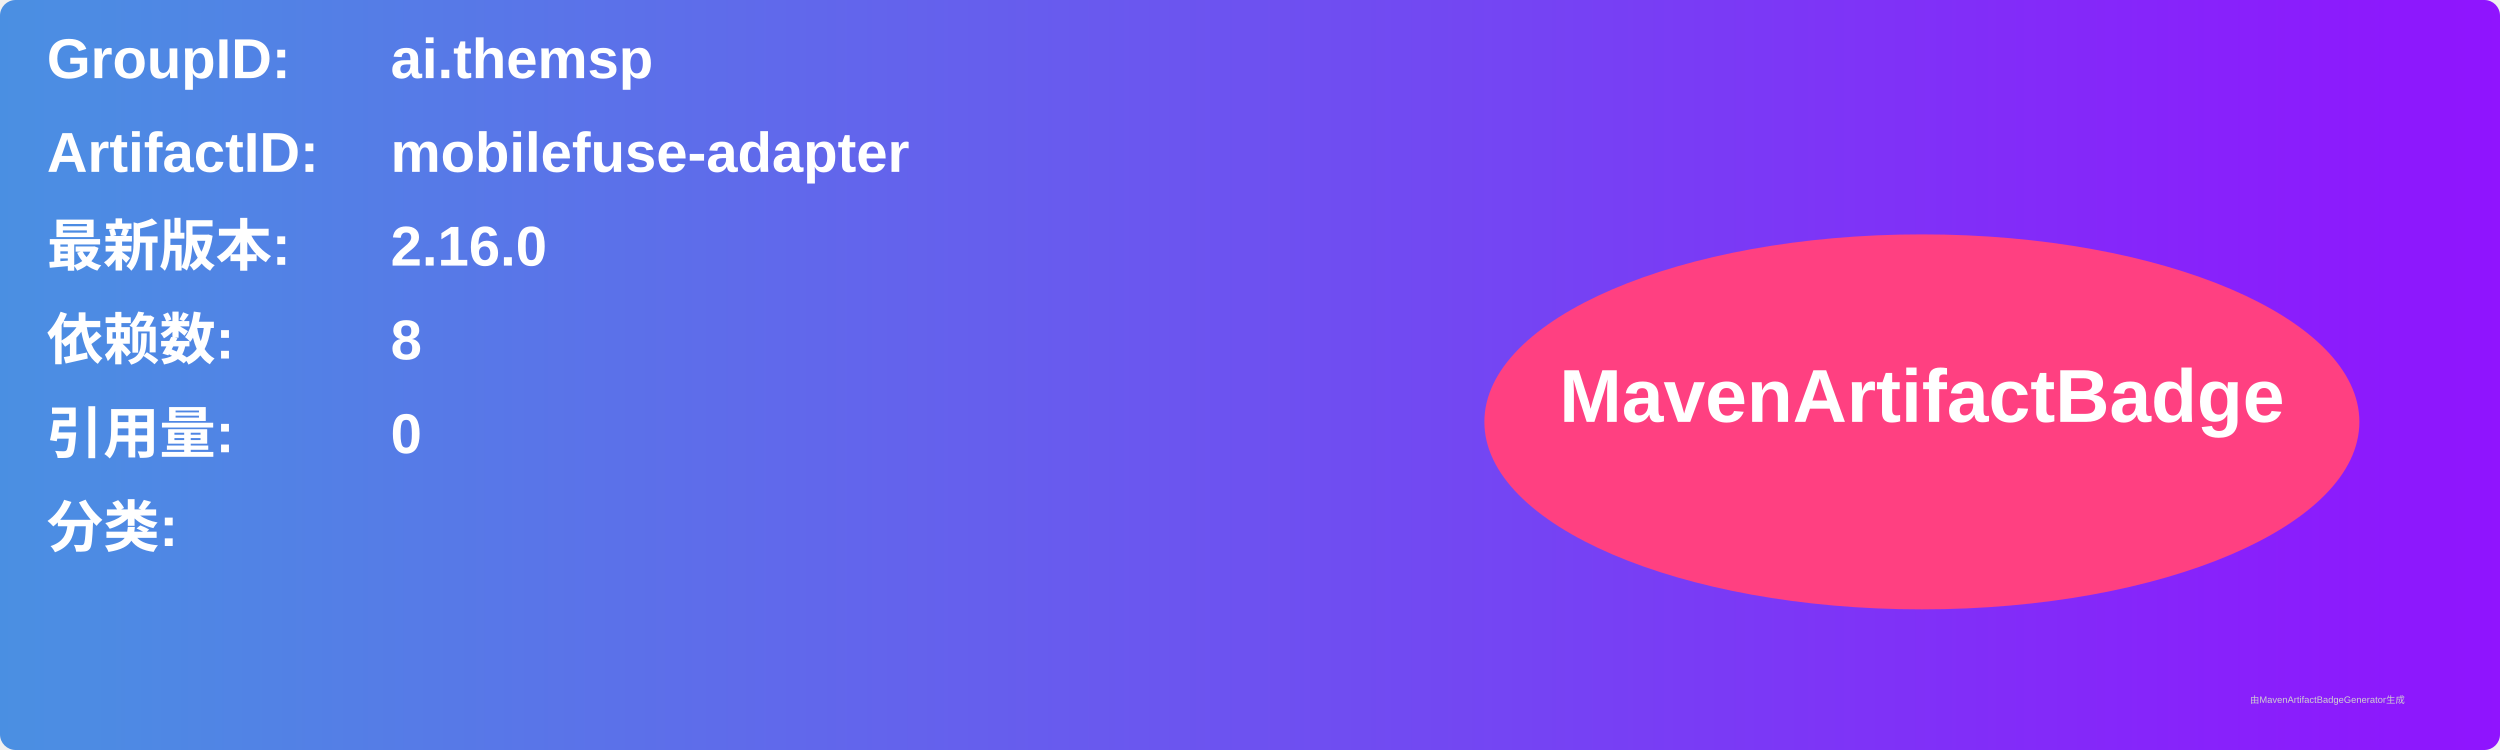
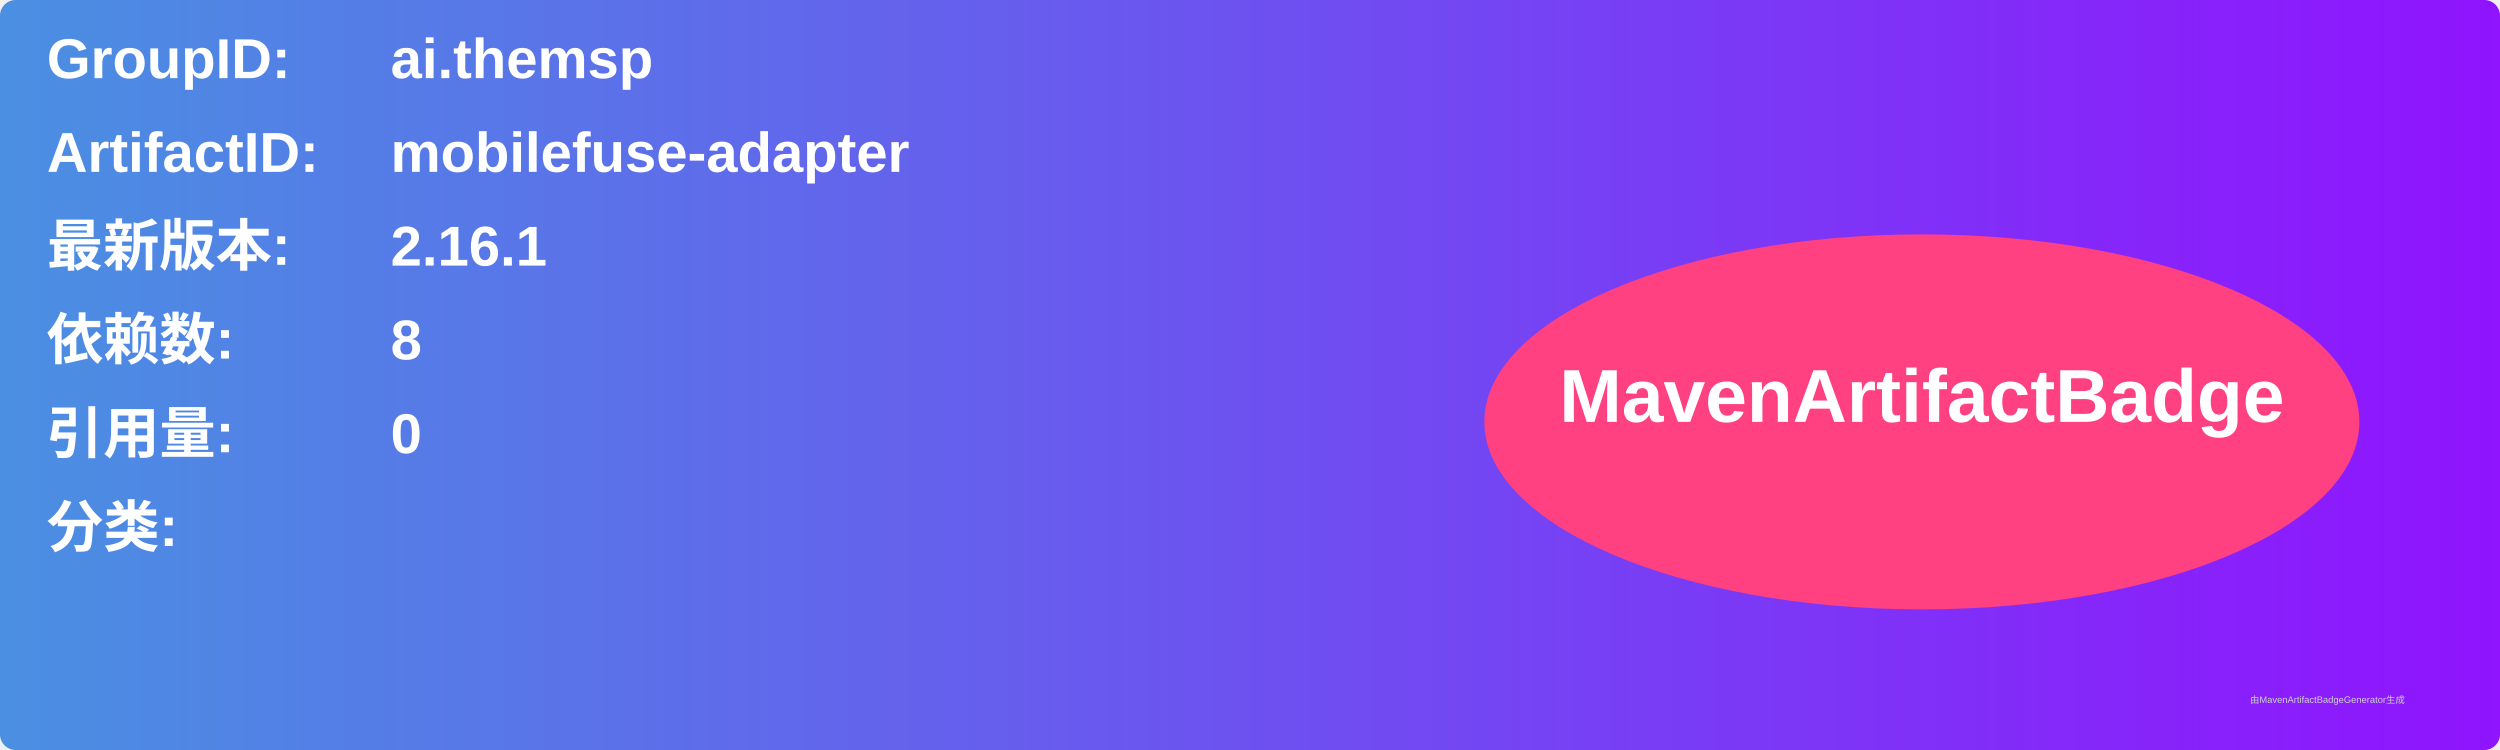
<svg xmlns="http://www.w3.org/2000/svg" width="800" height="240" viewBox="0 0 800 240">
  <linearGradient id="grad" x1="0%" y1="0%" x2="100%" y2="0%">
    <stop offset="0%" stop-color="#4a90e2" />
    <stop offset="100%" stop-color="#9013fe" />
  </linearGradient>
  <rect width="100%" height="100%" rx="5" ry="5" fill="url(#grad)" />
  <g transform="translate(15, 15)">
    <text x="0" y="10" font-family="Arial" font-size="18" fill="white" font-weight="bold" width="260">GroupID:</text>
    <text x="110" y="10" font-family="Arial" font-size="18" fill="white" font-weight="bold" width="460">ai.themsp</text>
    <text x="0" y="40" font-family="Arial" font-size="18" fill="white" font-weight="bold" width="260">ArtifactID:</text>
    <text x="110" y="40" font-family="Arial" font-size="18" fill="white" font-weight="bold" width="460">mobilefuse-adapter</text>
    <text x="0" y="70" font-family="Arial" font-size="18" fill="white" font-weight="bold">最新版本:</text>
    <text x="110" y="70" font-family="Arial" font-size="18" fill="white" font-weight="bold">
-       <tspan font-weight="bold">2.16.0</tspan>
+       <tspan font-weight="bold">2.16.1</tspan>
    </text>
    <text x="0" y="100" font-family="Arial" font-size="18" fill="white" font-weight="bold">依赖数: </text>
    <text x="110" y="100" font-family="Arial" font-size="18" fill="white">
      <tspan font-weight="bold">8</tspan>
    </text>
    <text x="0" y="130" font-family="Arial" font-size="18" fill="white" font-weight="bold">引用量: </text>
    <text x="110" y="130" font-family="Arial" font-size="18" fill="white">
      <tspan font-weight="bold">0</tspan>
    </text>
    <text x="0" y="160" font-family="Arial" font-size="18" fill="white" font-weight="bold">分类:</text>
    <text x="10" y="190" font-family="Arial" font-size="10" fill="white">
      <tspan font-weight="bold" />
    </text>
    <ellipse cx="600" cy="120" rx="140" ry="60" fill="#ff4081" />
    <text x="600" y="120" text-anchor="middle" font-family="Arial" font-size="24" fill="white" font-weight="bold">MavenArtifactBadge</text>
  </g>
  <text x="720" y="225" font-family="Arial" font-size="3" fill="#d0d0d0">由MavenArtifactBadgeGenerator生成</text>
</svg>
